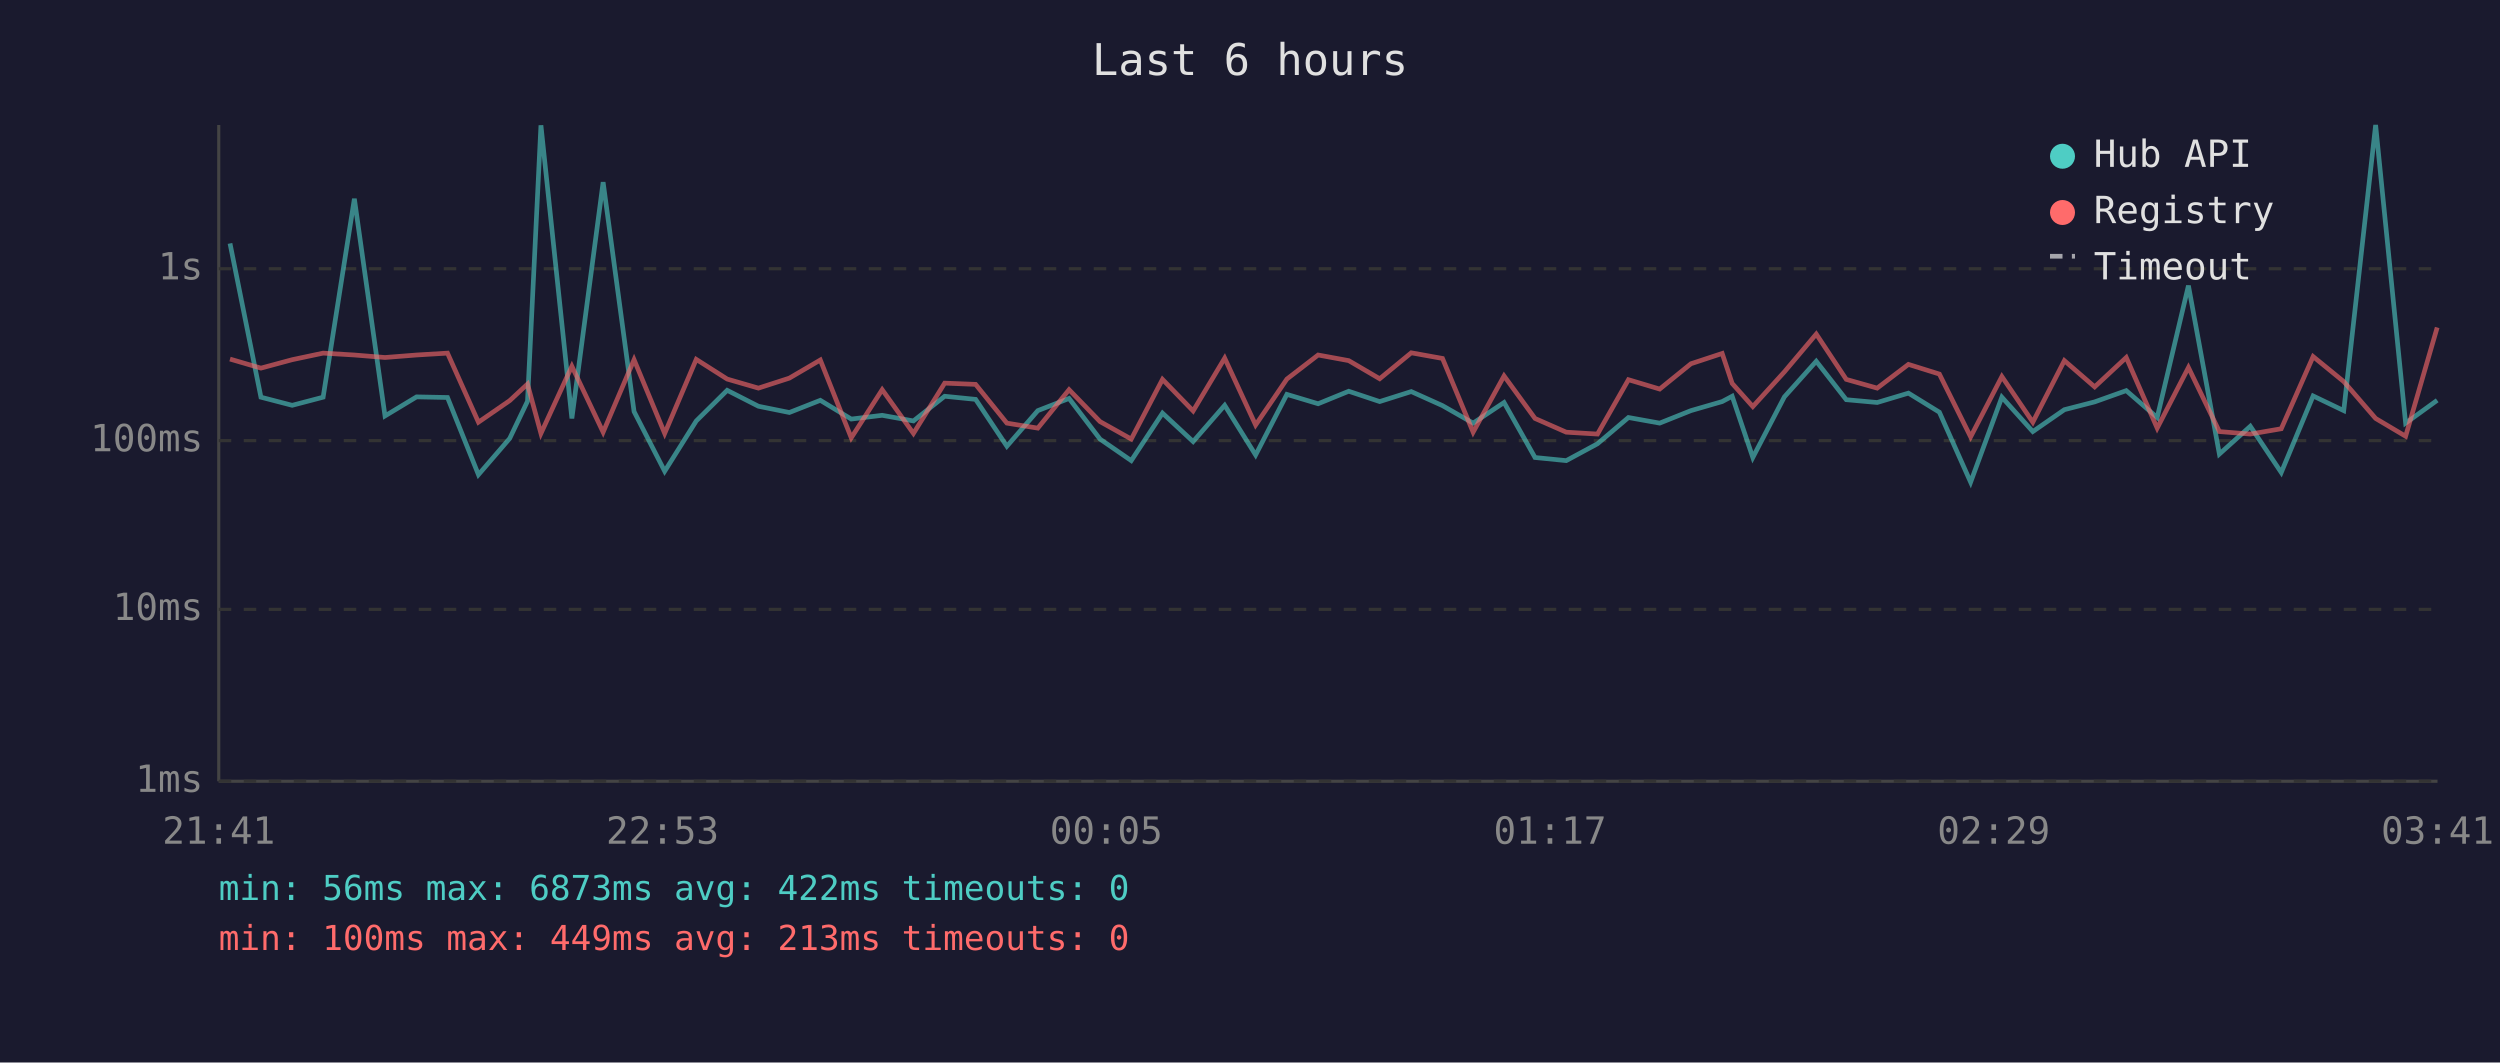
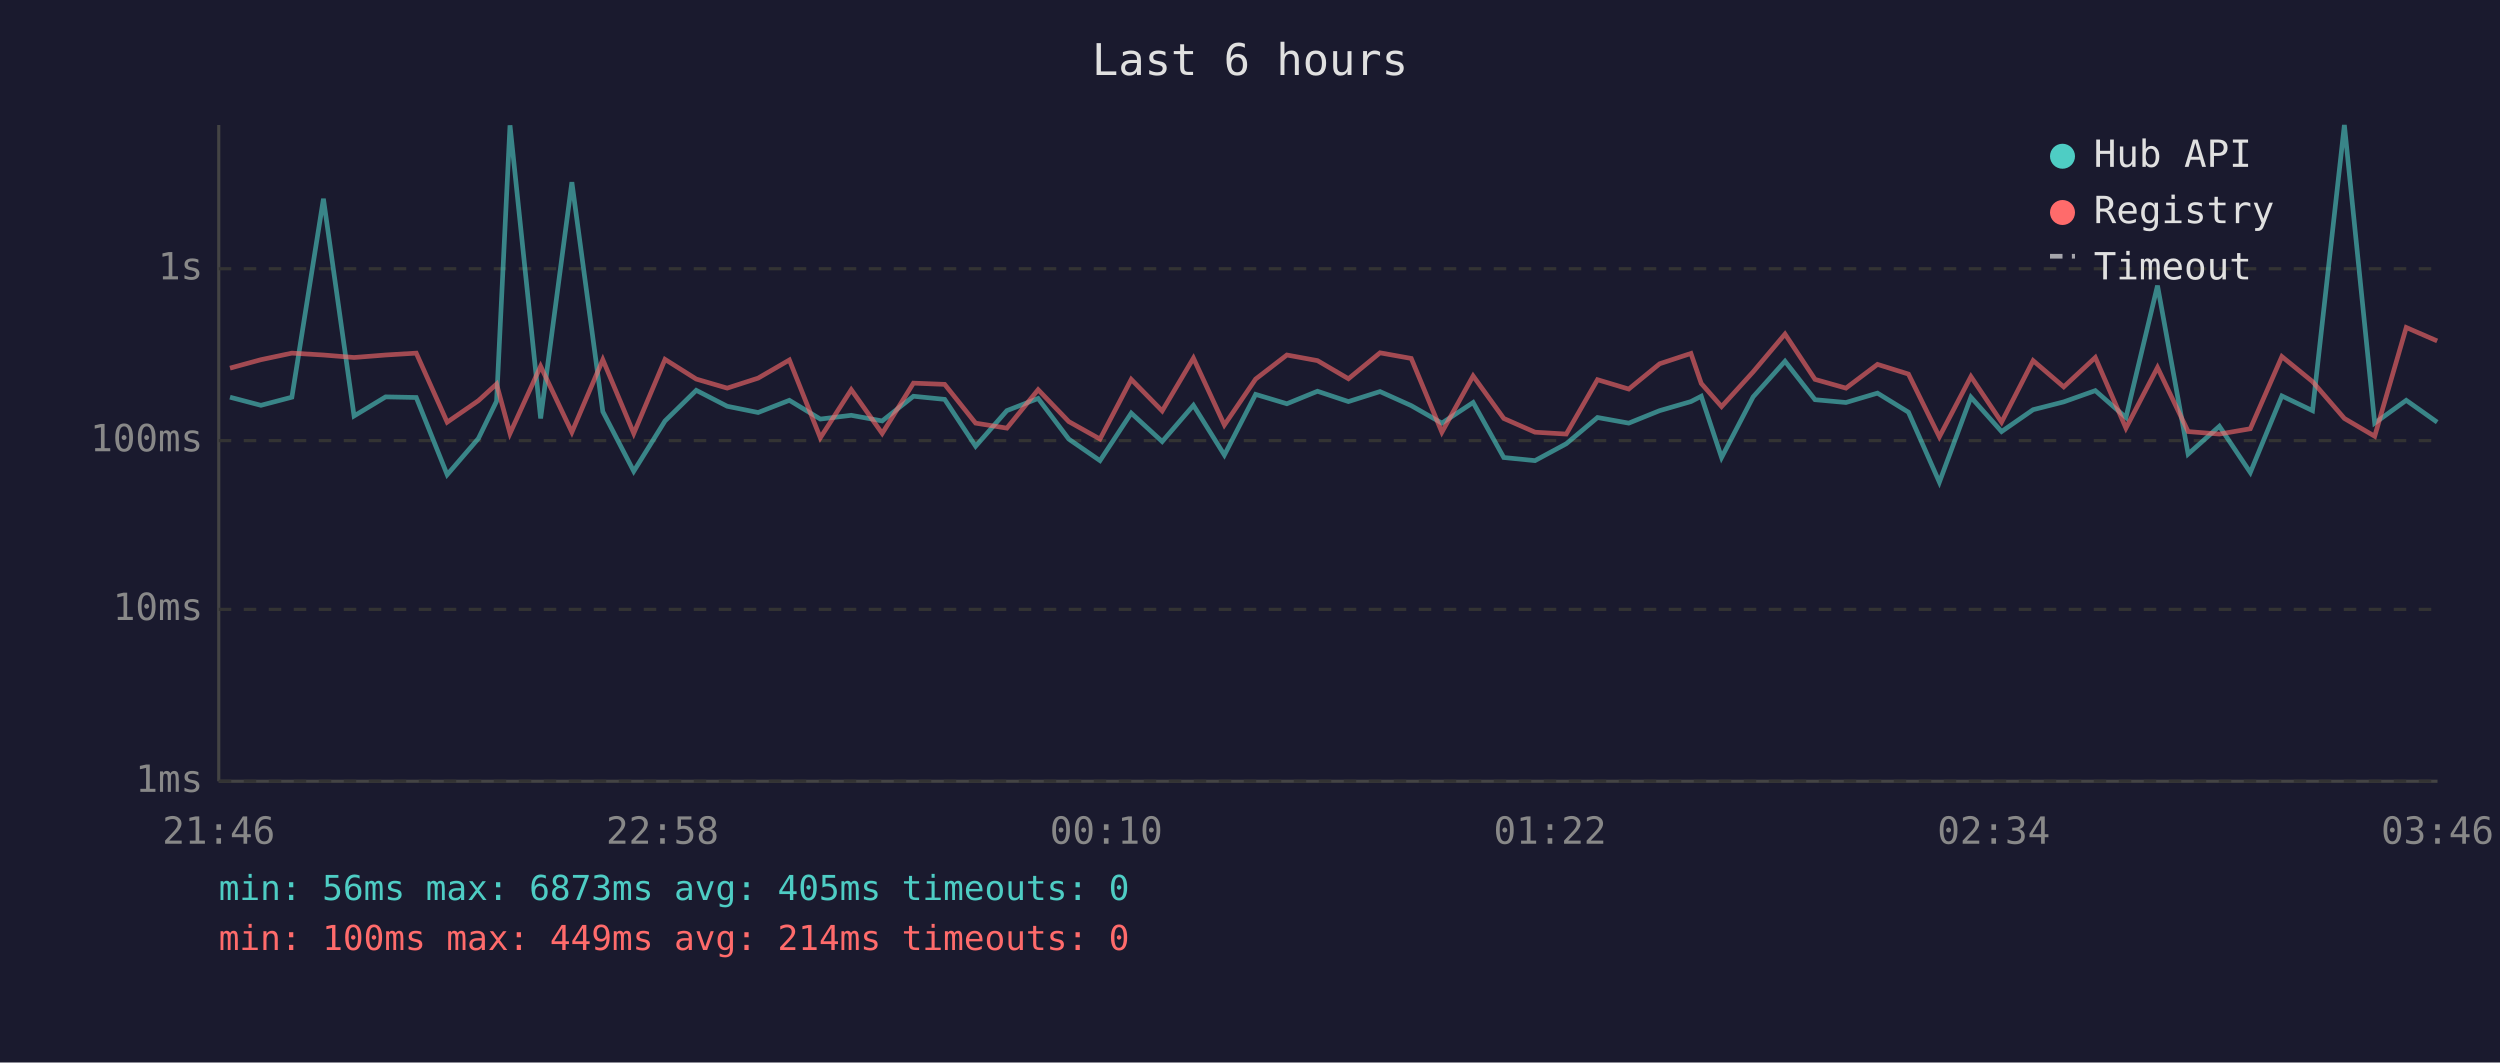
<svg xmlns="http://www.w3.org/2000/svg" viewBox="0 0 800 340" font-family="monospace" font-size="12">
  <rect width="800" height="340" fill="#1a1a2e" />
  <text x="400" y="24" fill="#e0e0e0" font-size="14" text-anchor="middle">Last 6 hours</text>
  <line x1="70" y1="40" x2="70" y2="250" stroke="#444" stroke-width="1" />
  <line x1="70" y1="250" x2="780" y2="250" stroke="#444" stroke-width="1" />
  <line x1="70" y1="250" x2="780" y2="250" stroke="#333" stroke-width="1" stroke-dasharray="4" />
  <text x="65" y="250" fill="#888" text-anchor="end" dominant-baseline="middle">1ms</text>
  <line x1="70" y1="195" x2="780" y2="195" stroke="#333" stroke-width="1" stroke-dasharray="4" />
  <text x="65" y="195" fill="#888" text-anchor="end" dominant-baseline="middle">10ms</text>
  <line x1="70" y1="141" x2="780" y2="141" stroke="#333" stroke-width="1" stroke-dasharray="4" />
  <text x="65" y="141" fill="#888" text-anchor="end" dominant-baseline="middle">100ms</text>
  <line x1="70" y1="86" x2="780" y2="86" stroke="#333" stroke-width="1" stroke-dasharray="4" />
  <text x="65" y="86" fill="#888" text-anchor="end" dominant-baseline="middle">1s</text>
-   <text x="70" y="270" fill="#888" text-anchor="middle">21:41</text>
-   <text x="212" y="270" fill="#888" text-anchor="middle">22:53</text>
-   <text x="354" y="270" fill="#888" text-anchor="middle">00:05</text>
-   <text x="496" y="270" fill="#888" text-anchor="middle">01:17</text>
-   <text x="638" y="270" fill="#888" text-anchor="middle">02:29</text>
-   <text x="780" y="270" fill="#888" text-anchor="middle">03:41</text>
-   <polyline points="73.6,77.9 83.5,127.1 93.5,129.7 103.4,127.1 113.4,63.6 123.2,133.1 133.3,127.0 143.2,127.2 153.1,151.9 163.1,140.3 168.8,128.4 173.1,40.1 183.0,133.9 193.0,58.3 202.9,131.7 212.7,150.8 222.8,134.7 232.7,124.9 242.7,130.0 252.6,132.0 262.5,128.1 272.4,134.1 282.3,132.9 292.3,134.7 302.3,126.8 312.2,127.8 322.2,142.8 332.1,131.4 342.1,127.5 352.0,140.5 362.0,147.4 372.0,132.2 381.8,141.3 391.9,129.7 401.8,145.6 411.8,126.2 421.8,129.2 431.6,125.2 441.5,128.5 451.6,125.3 461.6,129.8 471.4,135.4 481.3,128.8 491.2,146.4 501.2,147.4 511.2,142.0 521.1,133.6 531.1,135.4 541.1,131.4 551.1,128.5 554.3,126.8 560.9,146.4 571.0,127.0 581.2,115.6 590.8,127.9 600.7,128.8 610.7,125.8 620.6,131.9 630.6,154.3 640.6,127.1 650.5,138.1 660.6,131.1 670.3,128.6 680.4,125.0 690.3,133.6 700.3,91.4 710.2,145.3 720.1,136.4 730.0,151.2 740.2,126.7 750.0,131.4 760.2,40.0 769.8,135.4 779.9,128.1" fill="none" stroke="#4ecdc4" stroke-width="1.5" opacity="0.6" />
-   <polyline points="73.6,114.9 83.5,117.8 93.5,115.1 103.4,113.0 113.4,113.6 123.2,114.4 133.3,113.6 143.2,113.0 153.1,135.1 163.1,128.2 168.8,122.9 173.1,138.7 183.0,117.2 193.0,138.3 202.9,115.1 212.7,138.7 222.8,115.0 232.7,121.3 242.7,124.2 252.6,121.0 262.5,115.2 272.4,140.1 282.3,124.7 292.3,138.7 302.3,122.6 312.2,123.0 322.2,135.4 332.1,137.0 342.1,124.7 352.0,134.9 362.0,140.5 372.0,121.4 381.8,131.5 391.9,114.6 401.8,136.0 411.8,121.3 421.8,113.6 431.6,115.4 441.5,121.2 451.6,112.9 461.6,114.7 471.4,138.3 481.3,120.3 491.2,133.9 501.2,138.3 511.2,138.9 521.1,121.5 531.1,124.5 541.1,116.4 551.1,113.1 554.3,122.7 560.9,130.1 571.0,119.0 581.2,106.9 590.8,121.4 600.7,124.2 610.7,116.6 620.6,119.7 630.6,139.8 640.6,120.5 650.5,135.1 660.6,115.4 670.3,123.8 680.4,114.4 690.3,137.0 700.3,117.6 710.2,138.1 720.1,138.9 730.0,137.2 740.2,114.1 750.0,122.1 760.2,133.9 769.8,139.6 779.9,104.8" fill="none" stroke="#ff6b6b" stroke-width="1.5" opacity="0.6" />
+   <text x="70" y="270" fill="#888" text-anchor="middle">21:46</text>
+   <text x="212" y="270" fill="#888" text-anchor="middle">22:58</text>
+   <text x="354" y="270" fill="#888" text-anchor="middle">00:10</text>
+   <text x="496" y="270" fill="#888" text-anchor="middle">01:22</text>
+   <text x="638" y="270" fill="#888" text-anchor="middle">02:34</text>
+   <text x="780" y="270" fill="#888" text-anchor="middle">03:46</text>
+   <polyline points="73.6,127.1 83.5,129.7 93.4,127.1 103.5,63.6 113.3,133.1 123.4,127.0 133.2,127.2 143.1,151.9 153.1,140.3 158.9,128.4 163.2,40.1 173.0,133.9 183.0,58.3 192.9,131.7 202.8,150.8 212.8,134.7 222.8,124.9 232.7,130.0 242.6,132.0 252.6,128.1 262.5,134.1 272.4,132.9 282.3,134.7 292.3,126.8 302.3,127.8 312.2,142.8 322.2,131.4 332.2,127.5 342.0,140.5 352.0,147.4 362.0,132.2 371.9,141.3 381.9,129.7 391.8,145.6 401.8,126.2 411.8,129.2 421.6,125.2 431.5,128.5 441.6,125.3 451.6,129.8 461.4,135.4 471.4,128.8 481.2,146.4 491.2,147.4 501.2,142.0 511.2,133.6 521.2,135.4 531.1,131.4 541.1,128.5 544.4,126.8 550.9,146.4 561.0,127.0 571.2,115.6 580.8,127.9 590.7,128.8 600.8,125.8 610.7,131.9 620.6,154.3 630.7,127.1 640.5,138.1 650.6,131.1 660.4,128.6 670.5,125.0 680.3,133.6 690.4,91.4 700.2,145.3 710.2,136.4 720.1,151.2 730.2,126.7 740.0,131.4 750.2,40.0 759.9,135.4 770.0,128.1 779.9,135.1" fill="none" stroke="#4ecdc4" stroke-width="1.5" opacity="0.6" />
+   <polyline points="73.6,117.8 83.5,115.1 93.4,113.0 103.5,113.6 113.3,114.4 123.4,113.6 133.2,113.0 143.1,135.1 153.1,128.2 158.9,122.9 163.2,138.7 173.0,117.2 183.0,138.3 192.9,115.1 202.8,138.7 212.8,115.0 222.8,121.3 232.7,124.2 242.6,121.0 252.6,115.2 262.5,140.1 272.4,124.7 282.3,138.7 292.3,122.6 302.3,123.0 312.2,135.4 322.2,137.0 332.2,124.7 342.0,134.9 352.0,140.5 362.0,121.4 371.9,131.5 381.9,114.6 391.8,136.0 401.8,121.3 411.8,113.6 421.6,115.4 431.5,121.2 441.6,112.9 451.6,114.7 461.4,138.3 471.4,120.3 481.2,133.9 491.2,138.3 501.2,138.9 511.2,121.5 521.2,124.5 531.1,116.4 541.1,113.1 544.4,122.7 550.9,130.1 561.0,119.0 571.2,106.9 580.8,121.4 590.7,124.2 600.8,116.6 610.7,119.7 620.6,139.8 630.7,120.5 640.5,135.1 650.6,115.4 660.4,123.8 670.5,114.4 680.3,137.0 690.4,117.6 700.2,138.1 710.2,138.9 720.1,137.2 730.2,114.1 740.0,122.1 750.2,133.9 759.9,139.6 770.0,104.8 779.9,109.1" fill="none" stroke="#ff6b6b" stroke-width="1.5" opacity="0.6" />
  <circle cx="660" cy="50" r="4" fill="#4ecdc4" />
  <text x="670" y="50" fill="#e0e0e0" dominant-baseline="middle">Hub API</text>
  <circle cx="660" cy="68" r="4" fill="#ff6b6b" />
  <text x="670" y="68" fill="#e0e0e0" dominant-baseline="middle">Registry</text>
  <line x1="656" y1="82" x2="664" y2="82" stroke="#e0e0e0" stroke-width="1.5" stroke-dasharray="4,3" opacity="0.7" />
  <text x="670" y="86" fill="#e0e0e0" dominant-baseline="middle">Timeout</text>
-   <text x="70" y="288" fill="#4ecdc4" font-size="11">min: 56ms  max: 6873ms  avg: 422ms  timeouts: 0</text>
-   <text x="70" y="304" fill="#ff6b6b" font-size="11">min: 100ms  max: 449ms  avg: 213ms  timeouts: 0</text>
+   <text x="70" y="288" fill="#4ecdc4" font-size="11">min: 56ms  max: 6873ms  avg: 405ms  timeouts: 0</text>
+   <text x="70" y="304" fill="#ff6b6b" font-size="11">min: 100ms  max: 449ms  avg: 214ms  timeouts: 0</text>
</svg>
